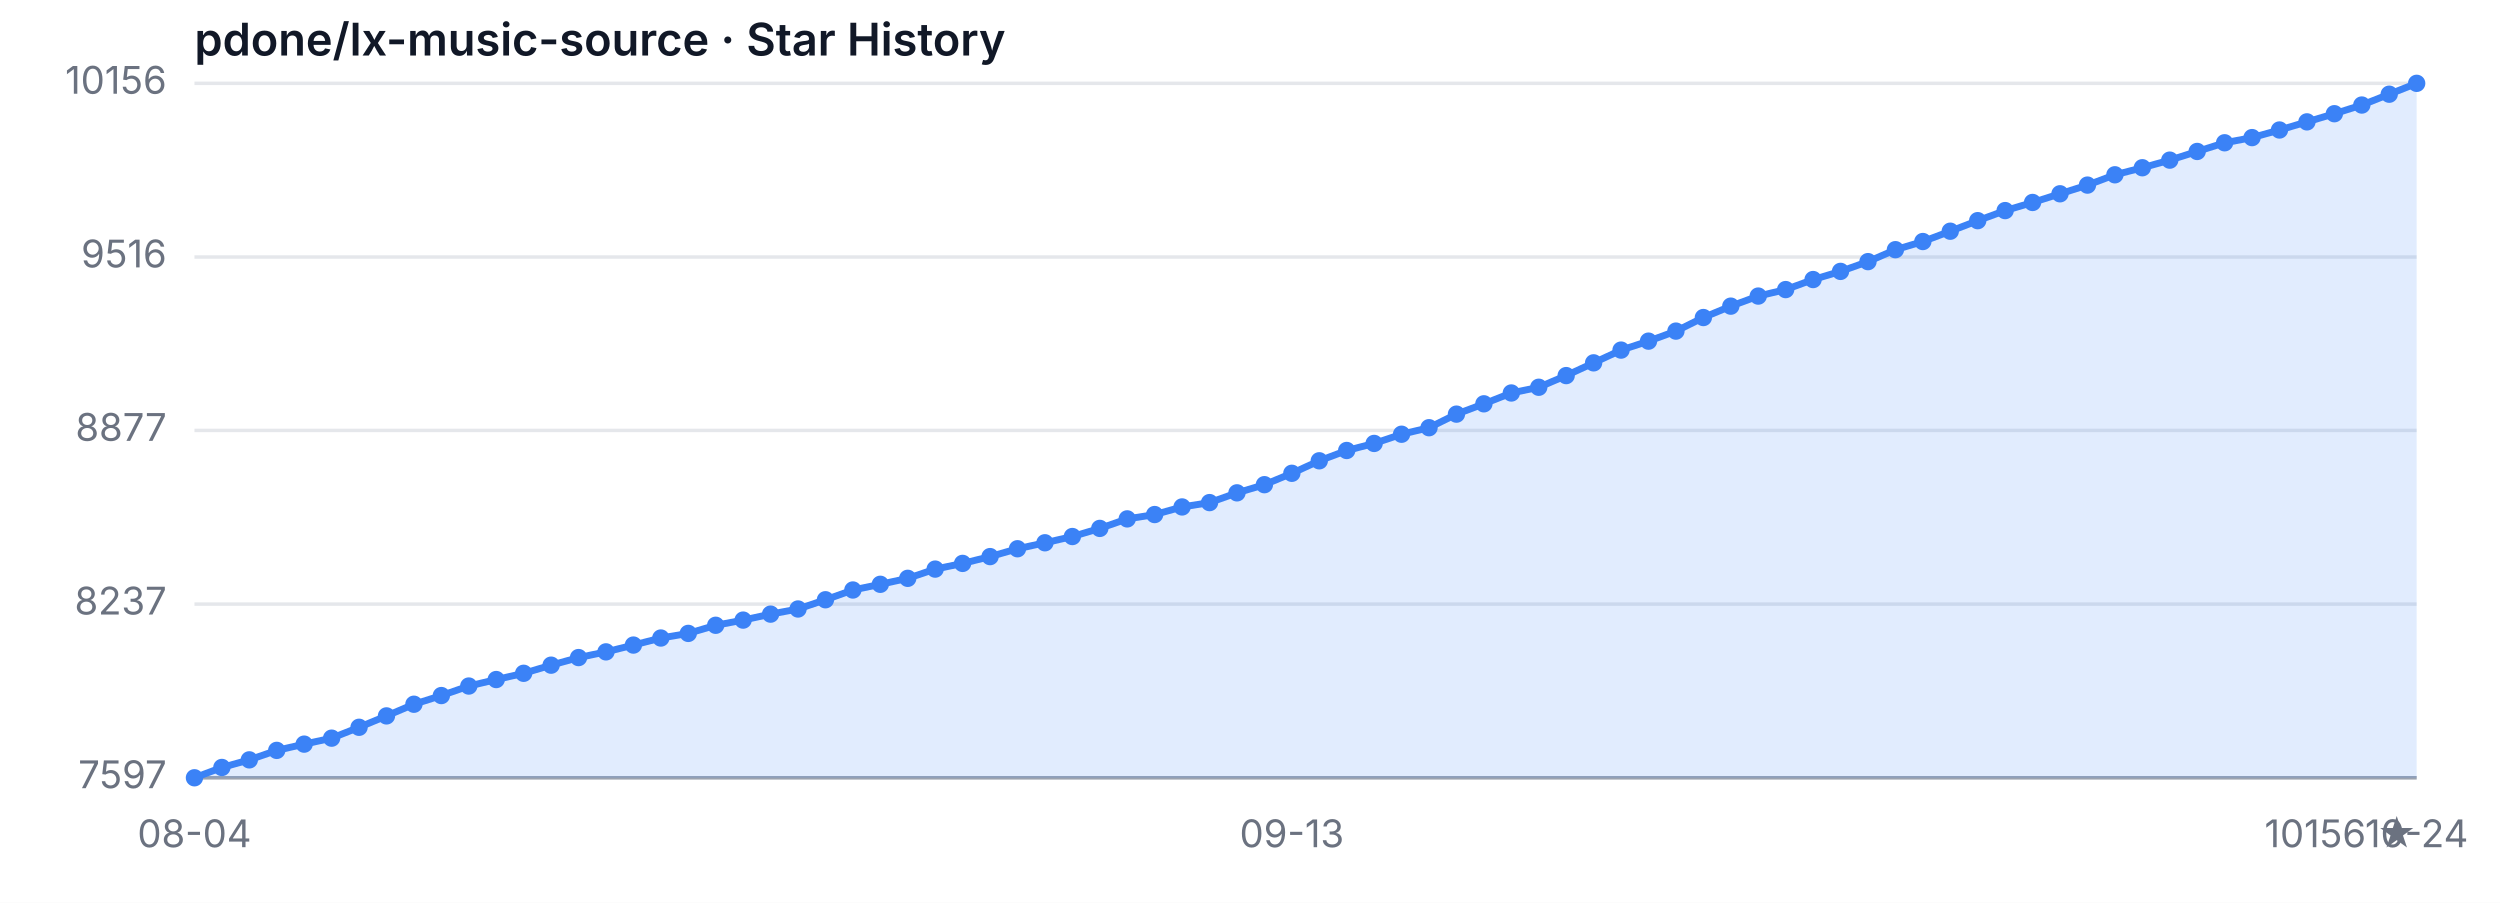
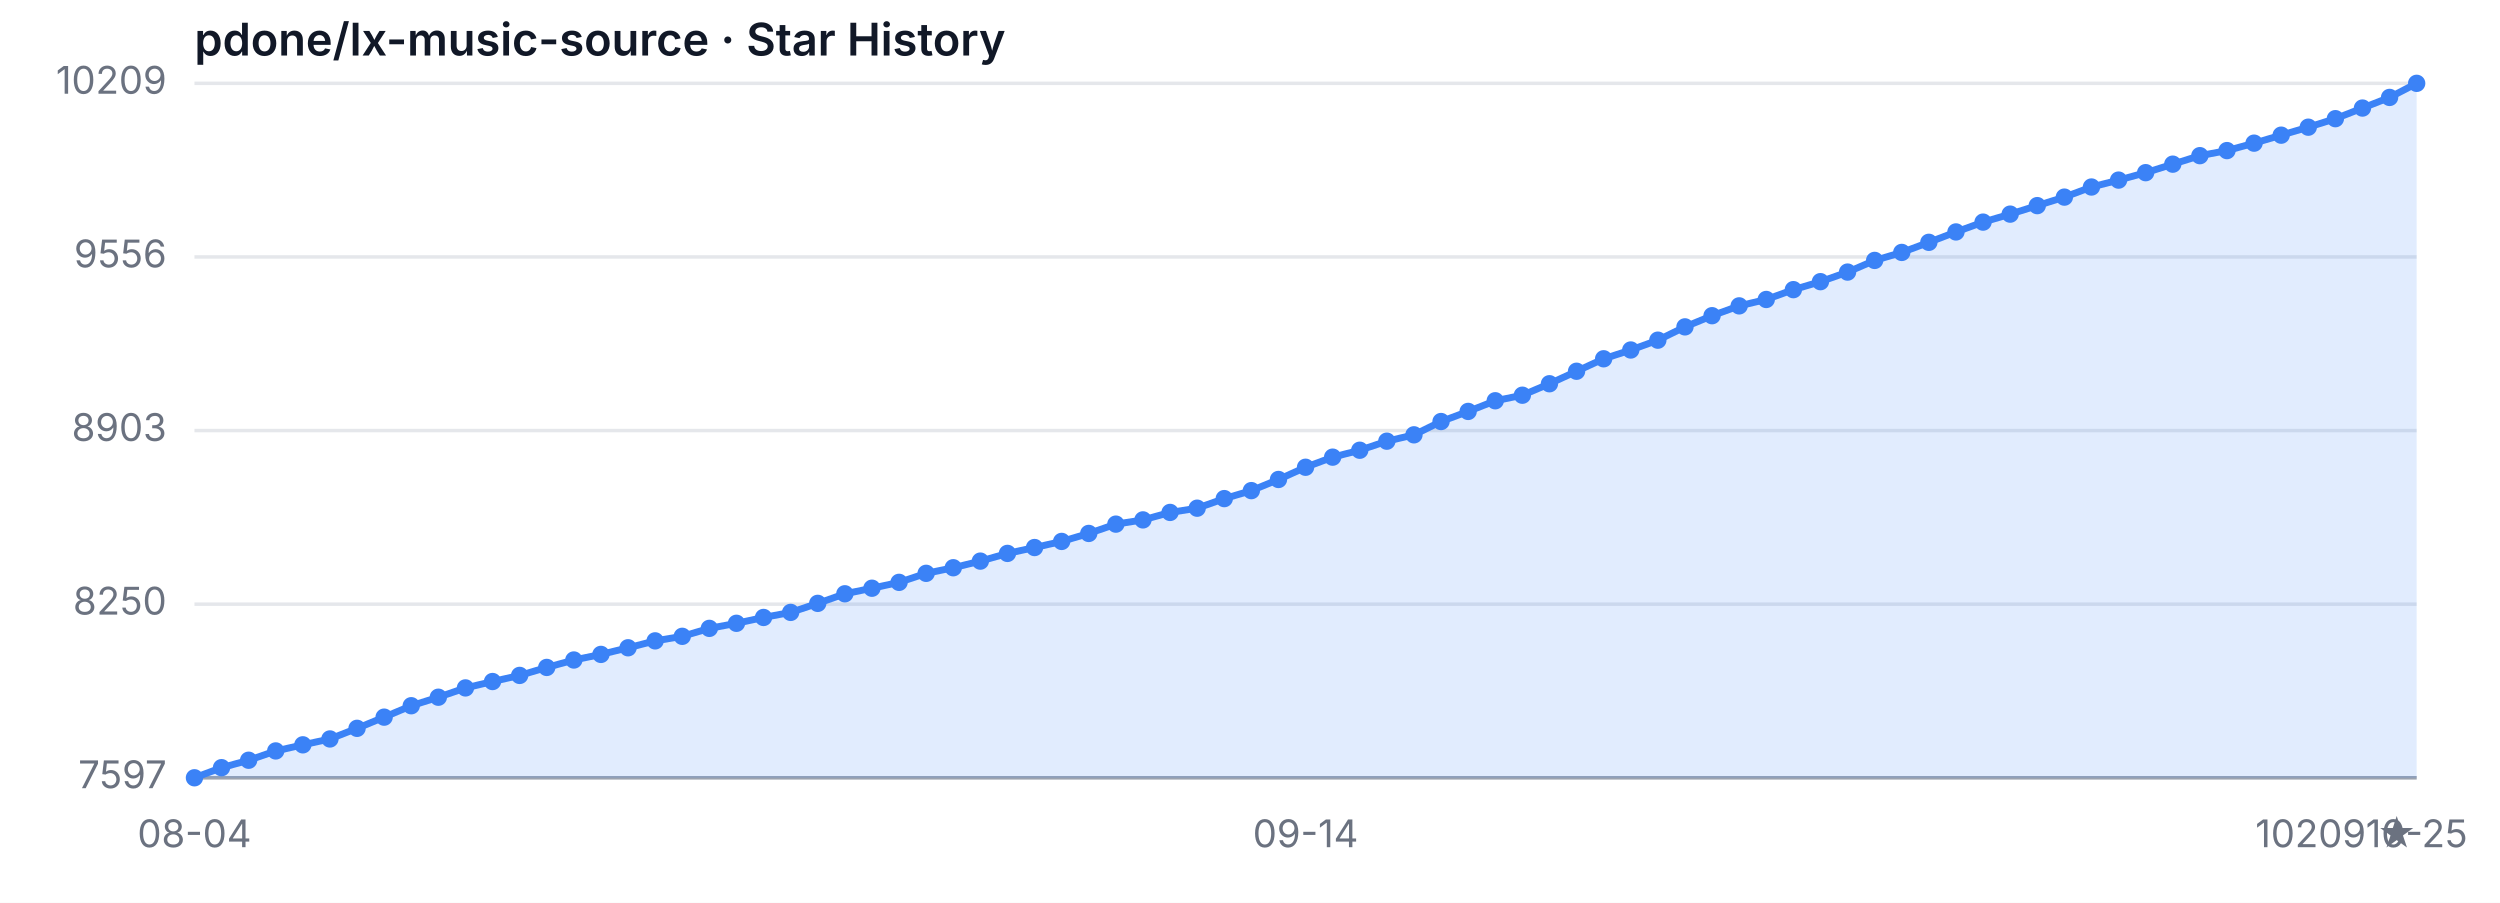
<svg xmlns="http://www.w3.org/2000/svg" width="720" height="260" viewBox="0 0 720 260" role="img" aria-label="Star History">
  <style>
  .bg { fill: #ffffff; }
  .grid { stroke: #e5e7eb; stroke-width: 1; }
  .axis { stroke: #9ca3af; stroke-width: 1; }
  .area { fill: rgba(59, 130, 246, 0.15); }
  .line { fill: none; stroke: #3b82f6; stroke-width: 2; stroke-linejoin: round; stroke-linecap: round; }
  .dot { fill: #3b82f6; }
  .tlabel { fill: #6b7280; font-family: -apple-system, sans-serif; font-size: 11px; }
  .title { fill: #111827; font-family: -apple-system, sans-serif; font-size: 13px; font-weight: 600; }
  @media (prefers-color-scheme: dark) {
    .bg { fill: #0d1117; }
    .grid { stroke: #21262d; }
    .axis { stroke: #484f58; }
    .area { fill: rgba(58, 132, 255, 0.18); }
    .line { stroke: #58a6ff; }
    .dot { fill: #58a6ff; }
    .tlabel { fill: #8b949e; }
    .title { fill: #c9d1d9; }
  }
</style>
  <rect class="bg" width="720" height="260" />
  <text class="title" x="56" y="16">pdone/lx-music-source · Star History</text>
  <line class="grid" x1="56" y1="224.00" x2="696" y2="224.00" />
-   <line class="grid" x1="56" y1="173.98" x2="696" y2="173.98" />
-   <line class="grid" x1="56" y1="123.96" x2="696" y2="123.96" />
-   <line class="grid" x1="56" y1="74.02" x2="696" y2="74.02" />
+   <line class="grid" x1="56" y1="174.00" x2="696" y2="174.00" />
+   <line class="grid" x1="56" y1="124.00" x2="696" y2="124.00" />
+   <line class="grid" x1="56" y1="74.00" x2="696" y2="74.00" />
  <line class="grid" x1="56" y1="24.00" x2="696" y2="24.00" />
  <text class="tlabel" x="48" y="227.00" text-anchor="end">7597</text>
-   <text class="tlabel" x="48" y="176.98" text-anchor="end">8237</text>
-   <text class="tlabel" x="48" y="126.96" text-anchor="end">8877</text>
-   <text class="tlabel" x="48" y="77.02" text-anchor="end">9516</text>
-   <text class="tlabel" x="48" y="27.00" text-anchor="end">10156</text>
+   <text class="tlabel" x="48" y="177.00" text-anchor="end">8250</text>
+   <text class="tlabel" x="48" y="127.00" text-anchor="end">8903</text>
+   <text class="tlabel" x="48" y="77.00" text-anchor="end">9556</text>
+   <text class="tlabel" x="48" y="27.00" text-anchor="end">10209</text>
  <line class="axis" x1="56" y1="224" x2="696" y2="224" />
-   <path class="area" d="M 56.00 224.00 L 56.00 224.00 L 63.90 221.03 L 71.80 218.84 L 79.70 216.11 L 87.60 214.31 L 95.51 212.59 L 103.41 209.46 L 111.31 206.18 L 119.21 202.82 L 127.11 200.32 L 135.01 197.58 L 142.91 195.71 L 150.81 193.91 L 158.72 191.57 L 166.62 189.38 L 174.52 187.74 L 182.42 185.78 L 190.32 183.75 L 198.22 182.42 L 206.12 180.08 L 214.02 178.59 L 221.93 176.87 L 229.83 175.39 L 237.73 172.73 L 245.63 169.92 L 253.53 168.28 L 261.43 166.56 L 269.33 163.90 L 277.23 162.26 L 285.14 160.30 L 293.04 158.04 L 300.94 156.32 L 308.84 154.52 L 316.74 152.18 L 324.64 149.44 L 332.54 148.19 L 340.44 146.00 L 348.35 144.75 L 356.25 141.94 L 364.15 139.59 L 372.05 136.31 L 379.95 132.71 L 387.85 129.74 L 395.75 127.71 L 403.65 125.06 L 411.56 123.18 L 419.46 119.27 L 427.36 116.30 L 435.26 113.18 L 443.16 111.53 L 451.06 108.17 L 458.96 104.50 L 466.86 100.83 L 474.77 98.25 L 482.67 95.36 L 490.57 91.45 L 498.47 88.17 L 506.37 85.27 L 514.27 83.40 L 522.17 80.51 L 530.07 78.16 L 537.98 75.35 L 545.88 71.91 L 553.78 69.56 L 561.68 66.59 L 569.58 63.55 L 577.48 60.65 L 585.38 58.31 L 593.28 55.81 L 601.19 53.31 L 609.09 50.34 L 616.99 48.31 L 624.89 46.12 L 632.79 43.62 L 640.69 41.12 L 648.59 39.63 L 656.49 37.44 L 664.40 35.10 L 672.30 32.75 L 680.20 30.25 L 688.10 27.13 L 696.00 24.00 L 696.00 224.00 Z" />
-   <path class="line" d="M 56.00 224.00 L 63.90 221.03 L 71.80 218.84 L 79.70 216.11 L 87.60 214.31 L 95.51 212.59 L 103.41 209.46 L 111.31 206.18 L 119.21 202.82 L 127.11 200.32 L 135.01 197.58 L 142.91 195.71 L 150.81 193.91 L 158.72 191.57 L 166.62 189.38 L 174.52 187.74 L 182.42 185.78 L 190.32 183.75 L 198.22 182.42 L 206.12 180.08 L 214.02 178.59 L 221.93 176.87 L 229.83 175.39 L 237.73 172.73 L 245.63 169.92 L 253.53 168.28 L 261.43 166.56 L 269.33 163.90 L 277.23 162.26 L 285.14 160.30 L 293.04 158.04 L 300.94 156.32 L 308.84 154.52 L 316.74 152.18 L 324.64 149.44 L 332.54 148.19 L 340.44 146.00 L 348.35 144.75 L 356.25 141.94 L 364.15 139.59 L 372.05 136.31 L 379.95 132.71 L 387.85 129.74 L 395.75 127.71 L 403.65 125.06 L 411.56 123.18 L 419.46 119.27 L 427.36 116.30 L 435.26 113.18 L 443.16 111.53 L 451.06 108.17 L 458.96 104.50 L 466.86 100.83 L 474.77 98.25 L 482.67 95.36 L 490.57 91.45 L 498.47 88.17 L 506.37 85.27 L 514.27 83.40 L 522.17 80.51 L 530.07 78.16 L 537.98 75.35 L 545.88 71.91 L 553.78 69.56 L 561.68 66.59 L 569.58 63.55 L 577.48 60.65 L 585.38 58.31 L 593.28 55.81 L 601.19 53.31 L 609.09 50.34 L 616.99 48.31 L 624.89 46.12 L 632.79 43.62 L 640.69 41.12 L 648.59 39.63 L 656.49 37.44 L 664.40 35.10 L 672.30 32.75 L 680.20 30.25 L 688.10 27.13 L 696.00 24.00" />
+   <path class="area" d="M 56.00 224.00 L 56.00 224.00 L 63.80 221.09 L 71.61 218.95 L 79.41 216.27 L 87.22 214.51 L 95.02 212.82 L 102.83 209.76 L 110.63 206.54 L 118.44 203.25 L 126.24 200.80 L 134.05 198.12 L 141.85 196.28 L 149.66 194.52 L 157.46 192.22 L 165.27 190.08 L 173.07 188.47 L 180.88 186.56 L 188.68 184.57 L 196.49 183.26 L 204.29 180.97 L 212.10 179.51 L 219.90 177.83 L 227.71 176.37 L 235.51 173.77 L 243.32 171.01 L 251.12 169.41 L 258.93 167.72 L 266.73 165.12 L 274.54 163.51 L 282.34 161.60 L 290.15 159.38 L 297.95 157.69 L 305.76 155.93 L 313.56 153.63 L 321.37 150.95 L 329.17 149.73 L 336.98 147.58 L 344.78 146.36 L 352.59 143.60 L 360.39 141.30 L 368.20 138.09 L 376.00 134.57 L 383.80 131.66 L 391.61 129.67 L 399.41 127.06 L 407.22 125.23 L 415.02 121.40 L 422.83 118.49 L 430.63 115.42 L 438.44 113.82 L 446.24 110.52 L 454.05 106.92 L 461.85 103.33 L 469.66 100.80 L 477.46 97.97 L 485.27 94.14 L 493.07 90.92 L 500.88 88.09 L 508.68 86.25 L 516.49 83.42 L 524.29 81.12 L 532.10 78.36 L 539.90 75.00 L 547.71 72.70 L 555.51 69.79 L 563.32 66.80 L 571.12 63.97 L 578.93 61.67 L 586.73 59.22 L 594.54 56.77 L 602.34 53.86 L 610.15 51.87 L 617.95 49.73 L 625.76 47.28 L 633.56 44.83 L 641.37 43.37 L 649.17 41.23 L 656.98 38.93 L 664.78 36.63 L 672.59 34.18 L 680.39 31.12 L 688.20 28.06 L 696.00 24.00 L 696.00 224.00 Z" />
+   <path class="line" d="M 56.00 224.00 L 63.80 221.09 L 71.61 218.95 L 79.41 216.27 L 87.22 214.51 L 95.02 212.82 L 102.83 209.76 L 110.63 206.54 L 118.44 203.25 L 126.24 200.80 L 134.05 198.12 L 141.85 196.28 L 149.66 194.52 L 157.46 192.22 L 165.27 190.08 L 173.07 188.47 L 180.88 186.56 L 188.68 184.57 L 196.49 183.26 L 204.29 180.97 L 212.10 179.51 L 219.90 177.83 L 227.71 176.37 L 235.51 173.77 L 243.32 171.01 L 251.12 169.41 L 258.93 167.72 L 266.73 165.12 L 274.54 163.51 L 282.34 161.60 L 290.15 159.38 L 297.95 157.69 L 305.76 155.93 L 313.56 153.63 L 321.37 150.95 L 329.17 149.73 L 336.98 147.58 L 344.78 146.36 L 352.59 143.60 L 360.39 141.30 L 368.20 138.09 L 376.00 134.57 L 383.80 131.66 L 391.61 129.67 L 399.41 127.06 L 407.22 125.23 L 415.02 121.40 L 422.83 118.49 L 430.63 115.42 L 438.44 113.82 L 446.24 110.52 L 454.05 106.92 L 461.85 103.33 L 469.66 100.80 L 477.46 97.97 L 485.27 94.14 L 493.07 90.92 L 500.88 88.09 L 508.68 86.25 L 516.49 83.42 L 524.29 81.12 L 532.10 78.36 L 539.90 75.00 L 547.71 72.70 L 555.51 69.79 L 563.32 66.80 L 571.12 63.97 L 578.93 61.67 L 586.73 59.22 L 594.54 56.77 L 602.34 53.86 L 610.15 51.87 L 617.95 49.73 L 625.76 47.28 L 633.56 44.83 L 641.37 43.37 L 649.17 41.23 L 656.98 38.93 L 664.78 36.63 L 672.59 34.18 L 680.39 31.12 L 688.20 28.06 L 696.00 24.00" />
  <circle class="dot" cx="56.00" cy="224.00" r="2.5" />
-   <circle class="dot" cx="63.90" cy="221.03" r="2.5" />
-   <circle class="dot" cx="71.80" cy="218.84" r="2.5" />
-   <circle class="dot" cx="79.70" cy="216.11" r="2.5" />
-   <circle class="dot" cx="87.60" cy="214.31" r="2.5" />
-   <circle class="dot" cx="95.51" cy="212.59" r="2.5" />
-   <circle class="dot" cx="103.41" cy="209.46" r="2.5" />
-   <circle class="dot" cx="111.31" cy="206.18" r="2.5" />
-   <circle class="dot" cx="119.21" cy="202.82" r="2.5" />
-   <circle class="dot" cx="127.11" cy="200.32" r="2.5" />
-   <circle class="dot" cx="135.01" cy="197.58" r="2.5" />
-   <circle class="dot" cx="142.91" cy="195.71" r="2.5" />
-   <circle class="dot" cx="150.81" cy="193.91" r="2.5" />
-   <circle class="dot" cx="158.72" cy="191.57" r="2.5" />
-   <circle class="dot" cx="166.62" cy="189.38" r="2.5" />
-   <circle class="dot" cx="174.52" cy="187.74" r="2.5" />
-   <circle class="dot" cx="182.42" cy="185.78" r="2.5" />
-   <circle class="dot" cx="190.32" cy="183.75" r="2.5" />
-   <circle class="dot" cx="198.22" cy="182.42" r="2.5" />
-   <circle class="dot" cx="206.12" cy="180.08" r="2.5" />
-   <circle class="dot" cx="214.02" cy="178.59" r="2.5" />
-   <circle class="dot" cx="221.93" cy="176.87" r="2.5" />
-   <circle class="dot" cx="229.83" cy="175.39" r="2.5" />
-   <circle class="dot" cx="237.73" cy="172.73" r="2.5" />
-   <circle class="dot" cx="245.63" cy="169.92" r="2.5" />
-   <circle class="dot" cx="253.53" cy="168.28" r="2.5" />
-   <circle class="dot" cx="261.43" cy="166.56" r="2.5" />
-   <circle class="dot" cx="269.33" cy="163.90" r="2.5" />
-   <circle class="dot" cx="277.23" cy="162.26" r="2.5" />
-   <circle class="dot" cx="285.14" cy="160.30" r="2.5" />
-   <circle class="dot" cx="293.04" cy="158.04" r="2.5" />
-   <circle class="dot" cx="300.94" cy="156.32" r="2.5" />
-   <circle class="dot" cx="308.84" cy="154.52" r="2.5" />
-   <circle class="dot" cx="316.74" cy="152.18" r="2.5" />
-   <circle class="dot" cx="324.64" cy="149.44" r="2.5" />
-   <circle class="dot" cx="332.54" cy="148.19" r="2.5" />
-   <circle class="dot" cx="340.44" cy="146.00" r="2.5" />
-   <circle class="dot" cx="348.35" cy="144.75" r="2.5" />
-   <circle class="dot" cx="356.25" cy="141.94" r="2.5" />
-   <circle class="dot" cx="364.15" cy="139.59" r="2.5" />
-   <circle class="dot" cx="372.05" cy="136.31" r="2.5" />
-   <circle class="dot" cx="379.95" cy="132.71" r="2.5" />
-   <circle class="dot" cx="387.85" cy="129.74" r="2.5" />
-   <circle class="dot" cx="395.75" cy="127.71" r="2.5" />
-   <circle class="dot" cx="403.65" cy="125.06" r="2.5" />
-   <circle class="dot" cx="411.56" cy="123.18" r="2.5" />
-   <circle class="dot" cx="419.46" cy="119.27" r="2.5" />
-   <circle class="dot" cx="427.36" cy="116.30" r="2.5" />
-   <circle class="dot" cx="435.26" cy="113.18" r="2.5" />
-   <circle class="dot" cx="443.16" cy="111.53" r="2.5" />
-   <circle class="dot" cx="451.06" cy="108.17" r="2.5" />
-   <circle class="dot" cx="458.96" cy="104.50" r="2.5" />
-   <circle class="dot" cx="466.86" cy="100.83" r="2.5" />
-   <circle class="dot" cx="474.77" cy="98.25" r="2.5" />
-   <circle class="dot" cx="482.67" cy="95.36" r="2.5" />
-   <circle class="dot" cx="490.57" cy="91.45" r="2.5" />
-   <circle class="dot" cx="498.47" cy="88.17" r="2.5" />
-   <circle class="dot" cx="506.37" cy="85.27" r="2.5" />
-   <circle class="dot" cx="514.27" cy="83.40" r="2.5" />
-   <circle class="dot" cx="522.17" cy="80.51" r="2.5" />
-   <circle class="dot" cx="530.07" cy="78.16" r="2.5" />
-   <circle class="dot" cx="537.98" cy="75.35" r="2.5" />
-   <circle class="dot" cx="545.88" cy="71.91" r="2.5" />
-   <circle class="dot" cx="553.78" cy="69.56" r="2.5" />
-   <circle class="dot" cx="561.68" cy="66.59" r="2.5" />
-   <circle class="dot" cx="569.58" cy="63.55" r="2.5" />
-   <circle class="dot" cx="577.48" cy="60.65" r="2.5" />
-   <circle class="dot" cx="585.38" cy="58.31" r="2.5" />
-   <circle class="dot" cx="593.28" cy="55.81" r="2.5" />
-   <circle class="dot" cx="601.19" cy="53.31" r="2.5" />
-   <circle class="dot" cx="609.09" cy="50.34" r="2.5" />
-   <circle class="dot" cx="616.99" cy="48.31" r="2.5" />
-   <circle class="dot" cx="624.89" cy="46.12" r="2.5" />
-   <circle class="dot" cx="632.79" cy="43.62" r="2.5" />
-   <circle class="dot" cx="640.69" cy="41.12" r="2.5" />
-   <circle class="dot" cx="648.59" cy="39.63" r="2.5" />
-   <circle class="dot" cx="656.49" cy="37.44" r="2.5" />
-   <circle class="dot" cx="664.40" cy="35.10" r="2.5" />
-   <circle class="dot" cx="672.30" cy="32.75" r="2.5" />
-   <circle class="dot" cx="680.20" cy="30.25" r="2.5" />
-   <circle class="dot" cx="688.10" cy="27.13" r="2.5" />
+   <circle class="dot" cx="63.80" cy="221.09" r="2.5" />
+   <circle class="dot" cx="71.61" cy="218.95" r="2.5" />
+   <circle class="dot" cx="79.41" cy="216.27" r="2.5" />
+   <circle class="dot" cx="87.22" cy="214.51" r="2.5" />
+   <circle class="dot" cx="95.02" cy="212.82" r="2.5" />
+   <circle class="dot" cx="102.83" cy="209.76" r="2.5" />
+   <circle class="dot" cx="110.63" cy="206.54" r="2.5" />
+   <circle class="dot" cx="118.44" cy="203.25" r="2.5" />
+   <circle class="dot" cx="126.24" cy="200.80" r="2.5" />
+   <circle class="dot" cx="134.05" cy="198.12" r="2.5" />
+   <circle class="dot" cx="141.85" cy="196.28" r="2.5" />
+   <circle class="dot" cx="149.66" cy="194.52" r="2.5" />
+   <circle class="dot" cx="157.46" cy="192.22" r="2.5" />
+   <circle class="dot" cx="165.27" cy="190.08" r="2.5" />
+   <circle class="dot" cx="173.07" cy="188.47" r="2.5" />
+   <circle class="dot" cx="180.88" cy="186.56" r="2.5" />
+   <circle class="dot" cx="188.68" cy="184.57" r="2.5" />
+   <circle class="dot" cx="196.49" cy="183.26" r="2.5" />
+   <circle class="dot" cx="204.29" cy="180.97" r="2.5" />
+   <circle class="dot" cx="212.10" cy="179.51" r="2.5" />
+   <circle class="dot" cx="219.90" cy="177.83" r="2.5" />
+   <circle class="dot" cx="227.71" cy="176.37" r="2.5" />
+   <circle class="dot" cx="235.51" cy="173.77" r="2.5" />
+   <circle class="dot" cx="243.32" cy="171.01" r="2.5" />
+   <circle class="dot" cx="251.12" cy="169.41" r="2.5" />
+   <circle class="dot" cx="258.93" cy="167.72" r="2.5" />
+   <circle class="dot" cx="266.73" cy="165.12" r="2.5" />
+   <circle class="dot" cx="274.54" cy="163.51" r="2.5" />
+   <circle class="dot" cx="282.34" cy="161.60" r="2.5" />
+   <circle class="dot" cx="290.15" cy="159.38" r="2.5" />
+   <circle class="dot" cx="297.95" cy="157.69" r="2.5" />
+   <circle class="dot" cx="305.76" cy="155.93" r="2.5" />
+   <circle class="dot" cx="313.56" cy="153.63" r="2.5" />
+   <circle class="dot" cx="321.37" cy="150.95" r="2.5" />
+   <circle class="dot" cx="329.17" cy="149.73" r="2.5" />
+   <circle class="dot" cx="336.98" cy="147.58" r="2.5" />
+   <circle class="dot" cx="344.78" cy="146.36" r="2.5" />
+   <circle class="dot" cx="352.59" cy="143.60" r="2.5" />
+   <circle class="dot" cx="360.39" cy="141.30" r="2.5" />
+   <circle class="dot" cx="368.20" cy="138.09" r="2.5" />
+   <circle class="dot" cx="376.00" cy="134.57" r="2.5" />
+   <circle class="dot" cx="383.80" cy="131.66" r="2.5" />
+   <circle class="dot" cx="391.61" cy="129.67" r="2.5" />
+   <circle class="dot" cx="399.41" cy="127.06" r="2.5" />
+   <circle class="dot" cx="407.22" cy="125.23" r="2.5" />
+   <circle class="dot" cx="415.02" cy="121.40" r="2.5" />
+   <circle class="dot" cx="422.83" cy="118.49" r="2.5" />
+   <circle class="dot" cx="430.63" cy="115.42" r="2.5" />
+   <circle class="dot" cx="438.44" cy="113.82" r="2.5" />
+   <circle class="dot" cx="446.24" cy="110.52" r="2.5" />
+   <circle class="dot" cx="454.05" cy="106.92" r="2.5" />
+   <circle class="dot" cx="461.85" cy="103.33" r="2.5" />
+   <circle class="dot" cx="469.66" cy="100.80" r="2.5" />
+   <circle class="dot" cx="477.46" cy="97.97" r="2.5" />
+   <circle class="dot" cx="485.27" cy="94.14" r="2.5" />
+   <circle class="dot" cx="493.07" cy="90.92" r="2.5" />
+   <circle class="dot" cx="500.88" cy="88.09" r="2.5" />
+   <circle class="dot" cx="508.68" cy="86.25" r="2.5" />
+   <circle class="dot" cx="516.49" cy="83.42" r="2.5" />
+   <circle class="dot" cx="524.29" cy="81.12" r="2.5" />
+   <circle class="dot" cx="532.10" cy="78.36" r="2.5" />
+   <circle class="dot" cx="539.90" cy="75.00" r="2.5" />
+   <circle class="dot" cx="547.71" cy="72.70" r="2.5" />
+   <circle class="dot" cx="555.51" cy="69.79" r="2.5" />
+   <circle class="dot" cx="563.32" cy="66.80" r="2.5" />
+   <circle class="dot" cx="571.12" cy="63.97" r="2.5" />
+   <circle class="dot" cx="578.93" cy="61.67" r="2.5" />
+   <circle class="dot" cx="586.73" cy="59.22" r="2.5" />
+   <circle class="dot" cx="594.54" cy="56.77" r="2.5" />
+   <circle class="dot" cx="602.34" cy="53.86" r="2.5" />
+   <circle class="dot" cx="610.15" cy="51.87" r="2.5" />
+   <circle class="dot" cx="617.95" cy="49.73" r="2.5" />
+   <circle class="dot" cx="625.76" cy="47.28" r="2.5" />
+   <circle class="dot" cx="633.56" cy="44.83" r="2.5" />
+   <circle class="dot" cx="641.37" cy="43.37" r="2.5" />
+   <circle class="dot" cx="649.17" cy="41.23" r="2.5" />
+   <circle class="dot" cx="656.98" cy="38.93" r="2.5" />
+   <circle class="dot" cx="664.78" cy="36.63" r="2.5" />
+   <circle class="dot" cx="672.59" cy="34.18" r="2.5" />
+   <circle class="dot" cx="680.39" cy="31.12" r="2.5" />
+   <circle class="dot" cx="688.20" cy="28.06" r="2.5" />
  <circle class="dot" cx="696.00" cy="24.00" r="2.5" />
  <text class="tlabel" x="56.00" y="244" text-anchor="middle">08-04</text>
-   <text class="tlabel" x="372.05" y="244" text-anchor="middle">09-13</text>
-   <text class="tlabel" x="696.00" y="244" text-anchor="middle">10-24</text>
-   <text class="tlabel" x="696" y="244" text-anchor="end">10156 ★</text>
+   <text class="tlabel" x="376.00" y="244" text-anchor="middle">09-14</text>
+   <text class="tlabel" x="696.00" y="244" text-anchor="middle">10-25</text>
+   <text class="tlabel" x="696" y="244" text-anchor="end">10209 ★</text>
</svg>
